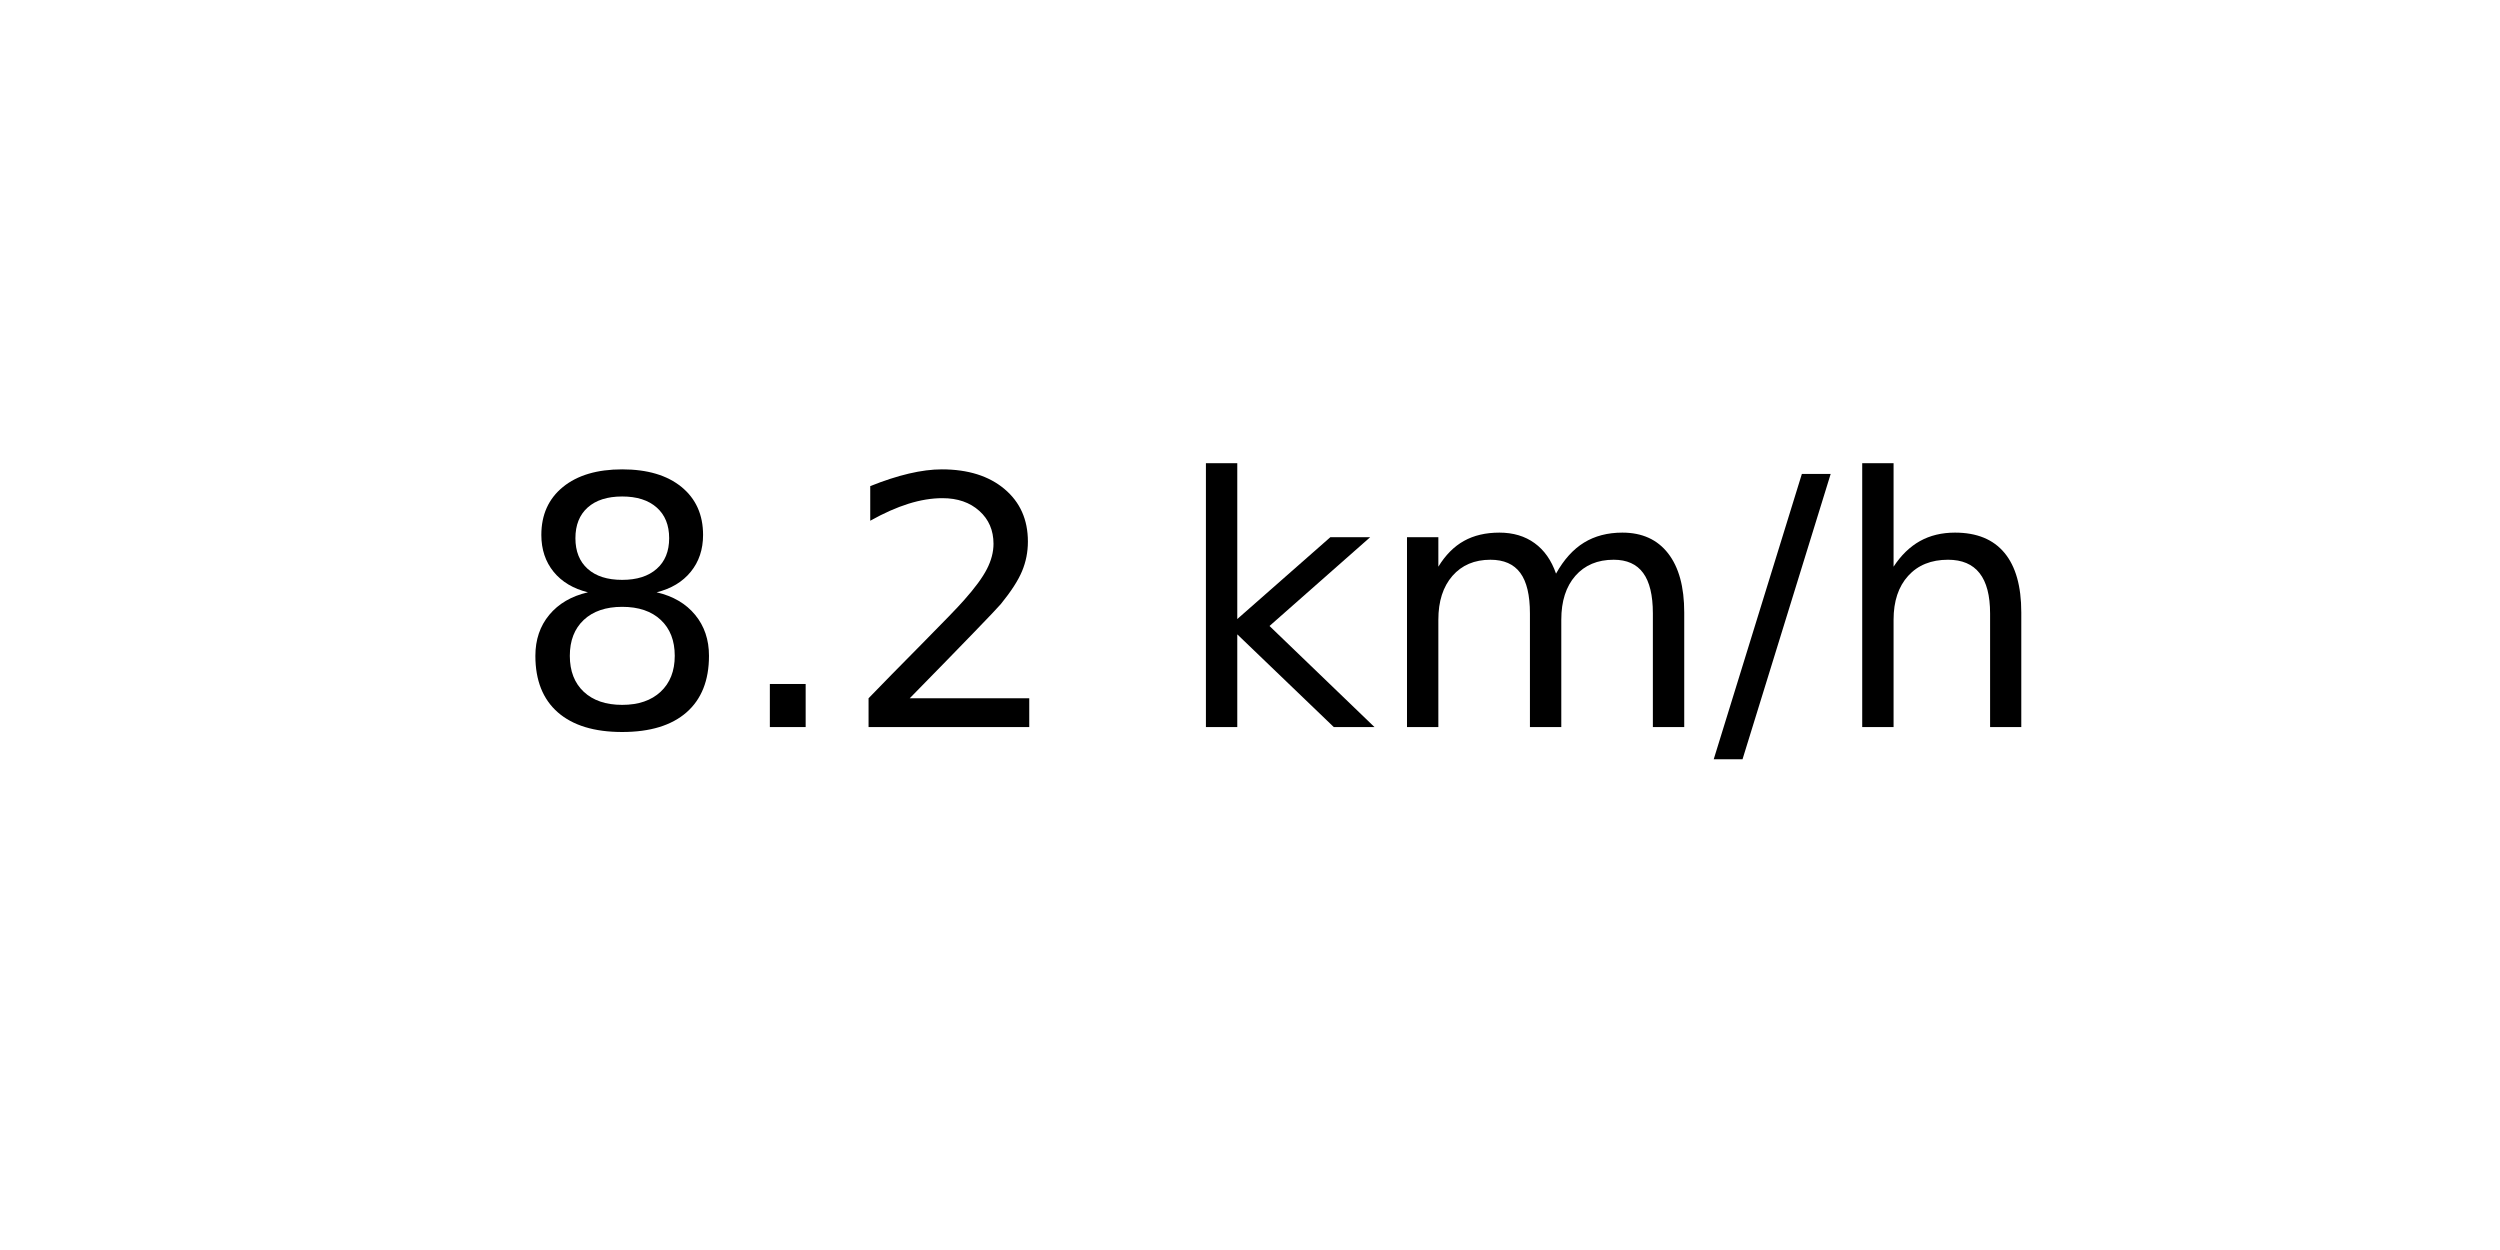
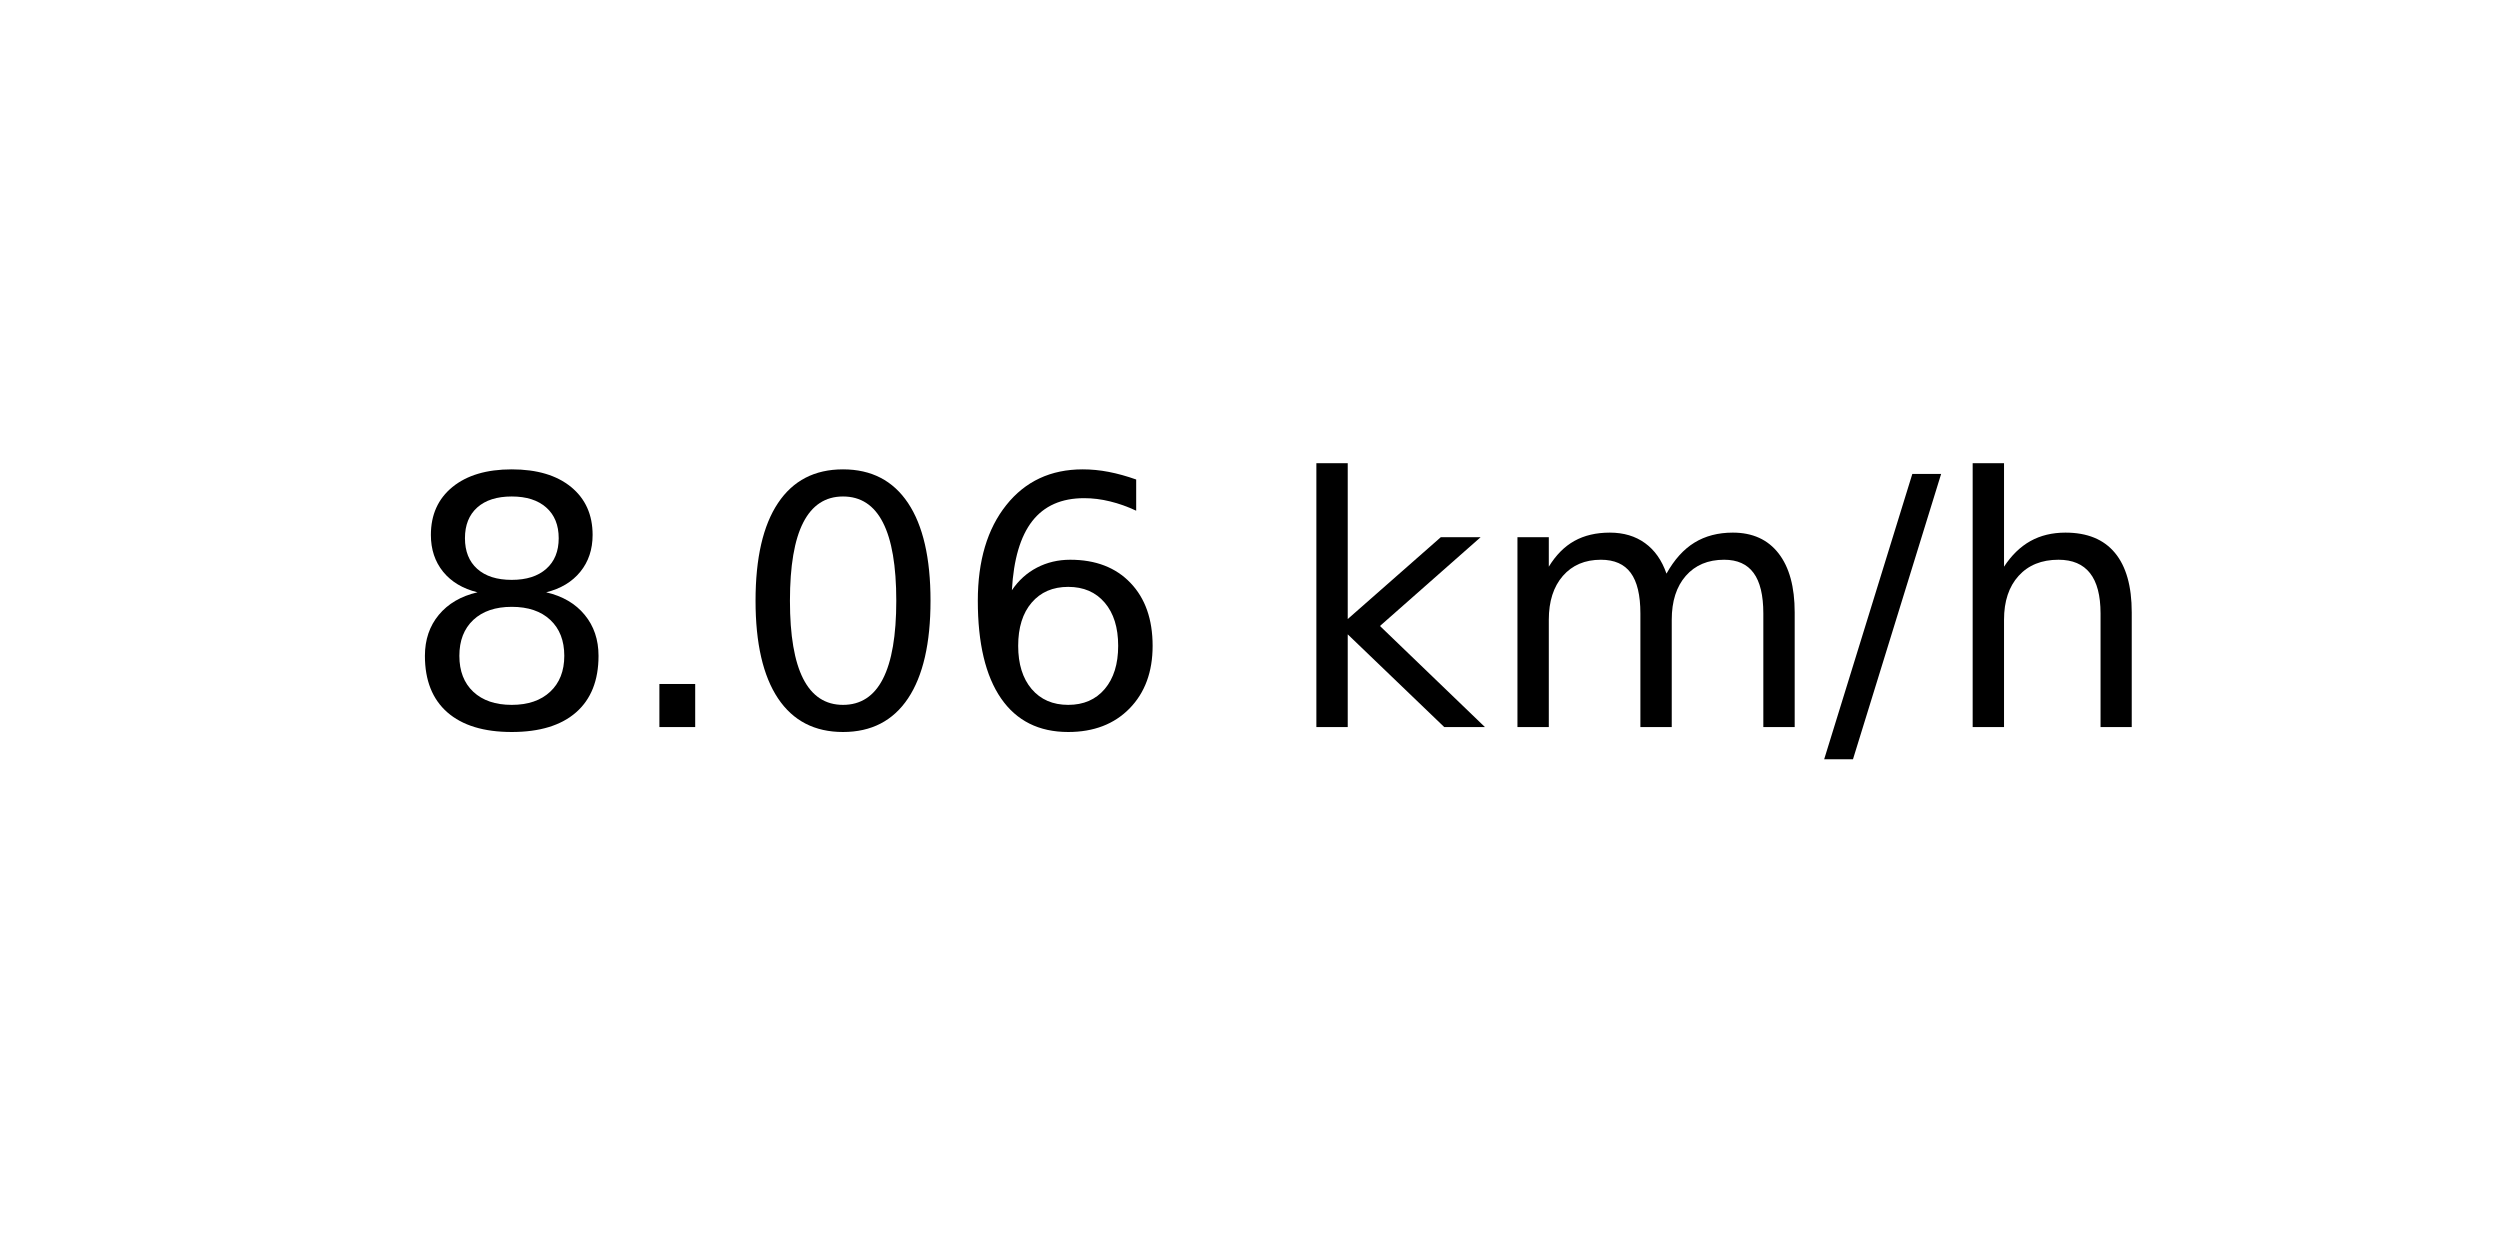
<svg xmlns="http://www.w3.org/2000/svg" xmlns:xlink="http://www.w3.org/1999/xlink" width="72pt" height="36pt" viewBox="0 0 72 36" version="1.1">
  <defs>
    <style type="text/css">*{stroke-linejoin: round; stroke-linecap: butt}</style>
  </defs>
  <g id="figure_1">
    <g id="axes_1">
      <g id="text_1">
-         <g transform="translate(14.74062 20.93937) scale(0.1 -0.1)">
+         <g transform="translate(11.55937 20.93937) scale(0.1 -0.1)">
          <defs>
            <path id="DejaVuSans-38" d="M 2034 2216  Q 1584 2216 1326 1975  Q 1069 1734 1069 1313  Q 1069 891 1326 650  Q 1584 409 2034 409  Q 2484 409 2743 651  Q 3003 894 3003 1313  Q 3003 1734 2745 1975  Q 2488 2216 2034 2216  z M 1403 2484  Q 997 2584 770 2862  Q 544 3141 544 3541  Q 544 4100 942 4425  Q 1341 4750 2034 4750  Q 2731 4750 3128 4425  Q 3525 4100 3525 3541  Q 3525 3141 3298 2862  Q 3072 2584 2669 2484  Q 3125 2378 3379 2068  Q 3634 1759 3634 1313  Q 3634 634 3220 271  Q 2806 -91 2034 -91  Q 1263 -91 848 271  Q 434 634 434 1313  Q 434 1759 690 2068  Q 947 2378 1403 2484  z M 1172 3481  Q 1172 3119 1398 2916  Q 1625 2713 2034 2713  Q 2441 2713 2670 2916  Q 2900 3119 2900 3481  Q 2900 3844 2670 4047  Q 2441 4250 2034 4250  Q 1625 4250 1398 4047  Q 1172 3844 1172 3481  z " transform="scale(0.015625)" />
            <path id="DejaVuSans-2e" d="M 684 794  L 1344 794  L 1344 0  L 684 0  L 684 794  z " transform="scale(0.015625)" />
-             <path id="DejaVuSans-32" d="M 1228 531  L 3431 531  L 3431 0  L 469 0  L 469 531  Q 828 903 1448 1529  Q 2069 2156 2228 2338  Q 2531 2678 2651 2914  Q 2772 3150 2772 3378  Q 2772 3750 2511 3984  Q 2250 4219 1831 4219  Q 1534 4219 1204 4116  Q 875 4013 500 3803  L 500 4441  Q 881 4594 1212 4672  Q 1544 4750 1819 4750  Q 2544 4750 2975 4387  Q 3406 4025 3406 3419  Q 3406 3131 3298 2873  Q 3191 2616 2906 2266  Q 2828 2175 2409 1742  Q 1991 1309 1228 531  z " transform="scale(0.015625)" />
+             <path id="DejaVuSans-30" d="M 2034 4250  Q 1547 4250 1301 3770  Q 1056 3291 1056 2328  Q 1056 1369 1301 889  Q 1547 409 2034 409  Q 2525 409 2770 889  Q 3016 1369 3016 2328  Q 3016 3291 2770 3770  Q 2525 4250 2034 4250  z M 2034 4750  Q 2819 4750 3233 4129  Q 3647 3509 3647 2328  Q 3647 1150 3233 529  Q 2819 -91 2034 -91  Q 1250 -91 836 529  Q 422 1150 422 2328  Q 422 3509 836 4129  Q 1250 4750 2034 4750  z " transform="scale(0.015625)" />
+             <path id="DejaVuSans-36" d="M 2113 2584  Q 1688 2584 1439 2293  Q 1191 2003 1191 1497  Q 1191 994 1439 701  Q 1688 409 2113 409  Q 2538 409 2786 701  Q 3034 994 3034 1497  Q 3034 2003 2786 2293  Q 2538 2584 2113 2584  z M 3366 4563  L 3366 3988  Q 3128 4100 2886 4159  Q 2644 4219 2406 4219  Q 1781 4219 1451 3797  Q 1122 3375 1075 2522  Q 1259 2794 1537 2939  Q 1816 3084 2150 3084  Q 2853 3084 3261 2657  Q 3669 2231 3669 1497  Q 3669 778 3244 343  Q 2819 -91 2113 -91  Q 1303 -91 875 529  Q 447 1150 447 2328  Q 447 3434 972 4092  Q 1497 4750 2381 4750  Q 2619 4750 2861 4703  Q 3103 4656 3366 4563  z " transform="scale(0.015625)" />
            <path id="DejaVuSans-20" transform="scale(0.015625)" />
            <path id="DejaVuSans-6b" d="M 581 4863  L 1159 4863  L 1159 1991  L 2875 3500  L 3609 3500  L 1753 1863  L 3688 0  L 2938 0  L 1159 1709  L 1159 0  L 581 0  L 581 4863  z " transform="scale(0.015625)" />
            <path id="DejaVuSans-6d" d="M 3328 2828  Q 3544 3216 3844 3400  Q 4144 3584 4550 3584  Q 5097 3584 5394 3201  Q 5691 2819 5691 2113  L 5691 0  L 5113 0  L 5113 2094  Q 5113 2597 4934 2840  Q 4756 3084 4391 3084  Q 3944 3084 3684 2787  Q 3425 2491 3425 1978  L 3425 0  L 2847 0  L 2847 2094  Q 2847 2600 2669 2842  Q 2491 3084 2119 3084  Q 1678 3084 1418 2786  Q 1159 2488 1159 1978  L 1159 0  L 581 0  L 581 3500  L 1159 3500  L 1159 2956  Q 1356 3278 1631 3431  Q 1906 3584 2284 3584  Q 2666 3584 2933 3390  Q 3200 3197 3328 2828  z " transform="scale(0.015625)" />
            <path id="DejaVuSans-2f" d="M 1625 4666  L 2156 4666  L 531 -594  L 0 -594  L 1625 4666  z " transform="scale(0.015625)" />
            <path id="DejaVuSans-68" d="M 3513 2113  L 3513 0  L 2938 0  L 2938 2094  Q 2938 2591 2744 2837  Q 2550 3084 2163 3084  Q 1697 3084 1428 2787  Q 1159 2491 1159 1978  L 1159 0  L 581 0  L 581 4863  L 1159 4863  L 1159 2956  Q 1366 3272 1645 3428  Q 1925 3584 2291 3584  Q 2894 3584 3203 3211  Q 3513 2838 3513 2113  z " transform="scale(0.015625)" />
          </defs>
          <use xlink:href="#DejaVuSans-38" />
          <use xlink:href="#DejaVuSans-2e" x="63.623" />
-           <use xlink:href="#DejaVuSans-32" x="95.41" />
-           <use xlink:href="#DejaVuSans-20" x="159.033" />
-           <use xlink:href="#DejaVuSans-6b" x="190.82" />
-           <use xlink:href="#DejaVuSans-6d" x="248.73" />
-           <use xlink:href="#DejaVuSans-2f" x="346.143" />
-           <use xlink:href="#DejaVuSans-68" x="379.834" />
+           <use xlink:href="#DejaVuSans-30" x="95.41" />
+           <use xlink:href="#DejaVuSans-36" x="159.033" />
+           <use xlink:href="#DejaVuSans-20" x="222.656" />
+           <use xlink:href="#DejaVuSans-6b" x="254.443" />
+           <use xlink:href="#DejaVuSans-6d" x="312.354" />
+           <use xlink:href="#DejaVuSans-2f" x="409.766" />
+           <use xlink:href="#DejaVuSans-68" x="443.457" />
        </g>
      </g>
    </g>
  </g>
</svg>
